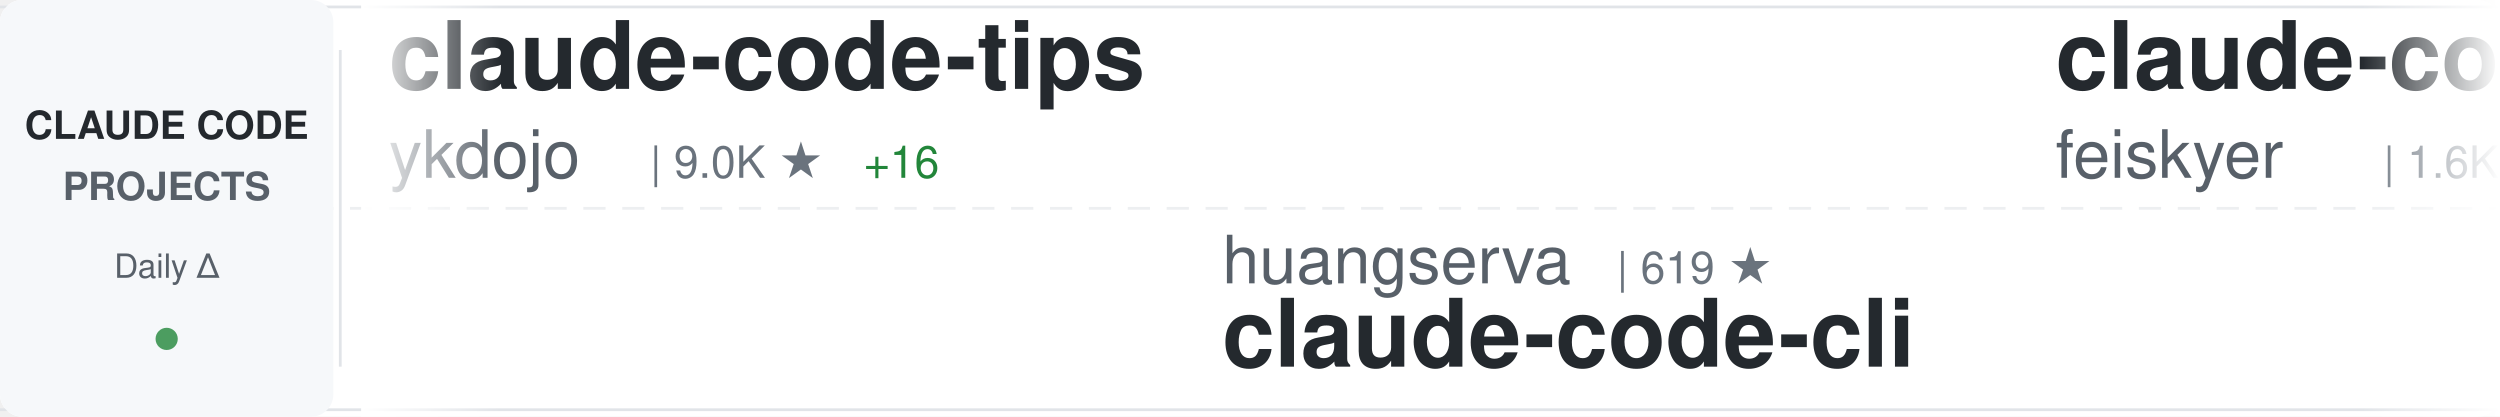
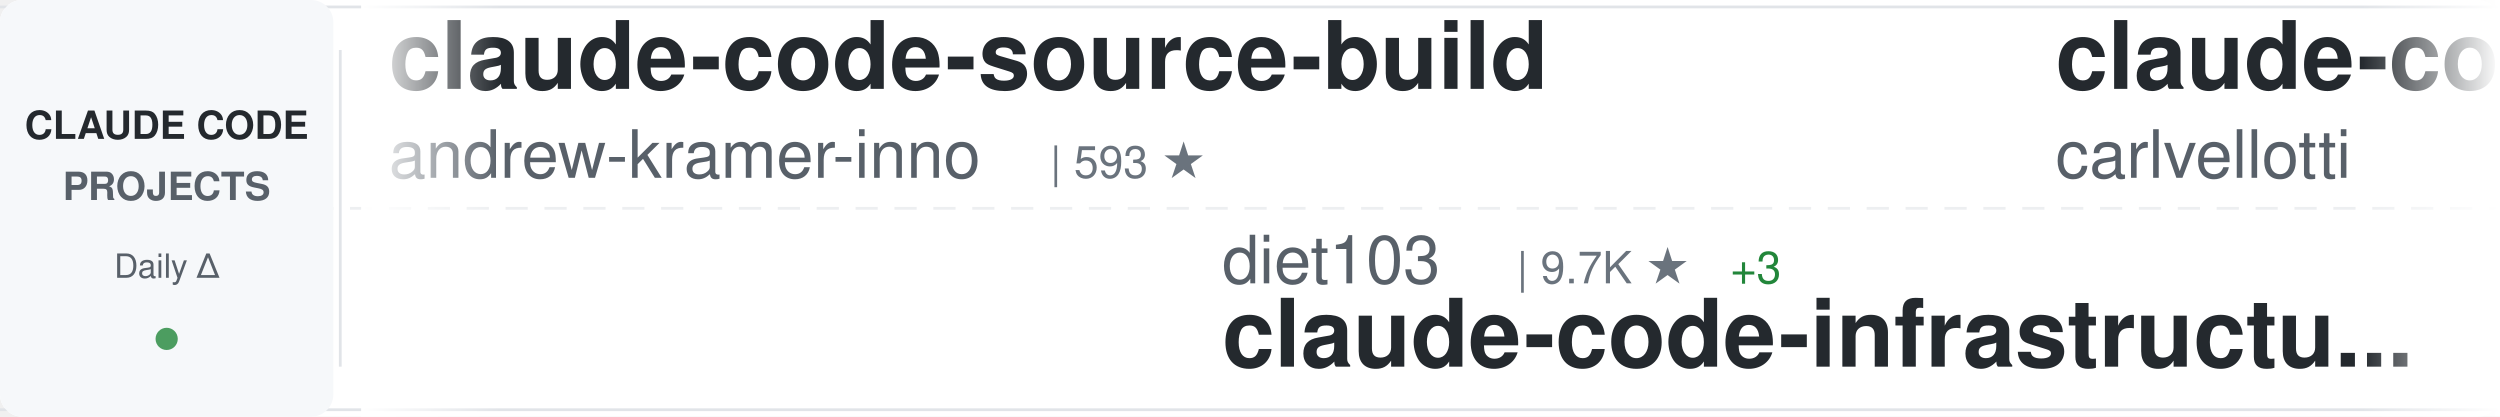
<svg xmlns="http://www.w3.org/2000/svg" width="900" height="150">
  <defs>
    <linearGradient id="awesomeLeftFade" x1="0%" y1="0%" x2="100%" y2="0%">
      <stop offset="0%" style="stop-color:#ffffff;stop-opacity:1" />
      <stop offset="100%" style="stop-color:#ffffff;stop-opacity:0" />
    </linearGradient>
    <linearGradient id="awesomeRightFade" x1="0%" y1="0%" x2="100%" y2="0%">
      <stop offset="0%" style="stop-color:#ffffff;stop-opacity:0" />
      <stop offset="100%" style="stop-color:#ffffff;stop-opacity:1" />
    </linearGradient>
  </defs>
  <rect width="900" height="150" fill="#ffffff" rx="8" />
  <rect x="0" y="2" width="900" height="1" fill="#e1e4e8" />
  <rect x="0" y="147" width="900" height="1" fill="#e1e4e8" />
  <line x1="0" y1="75" x2="900" y2="75" stroke="#e1e4e8" stroke-width="1" stroke-dasharray="8 6" opacity="0.6" />
  <rect x="0" y="0" width="120" height="150" fill="#f6f8fa" rx="8" />
  <text x="60" y="50" font-family="-apple-system, BlinkMacSystemFont, 'Segoe UI', Helvetica, Arial, sans-serif" font-size="14" font-weight="600" fill="#24292e" text-anchor="middle">CLAUDE CODE</text>
  <text x="60" y="72" font-family="-apple-system, BlinkMacSystemFont, 'Segoe UI', Helvetica, Arial, sans-serif" font-size="14" font-weight="600" fill="#586069" text-anchor="middle">PROJECTS</text>
  <text x="60" y="100" font-family="-apple-system, BlinkMacSystemFont, 'Segoe UI', Helvetica, Arial, sans-serif" font-size="12" font-weight="500" fill="#586069" text-anchor="middle">Daily Δ</text>
  <circle cx="60" cy="122" r="4" fill="#22863a" opacity="0.8" />
  <rect x="122" y="18" width="1" height="114" fill="#e1e4e8" />
  <clipPath id="awesomeTickerClip">
    <rect x="130" y="0" width="770" height="150" />
  </clipPath>
  <g clip-path="url(#awesomeTickerClip)">
    <g id="awesomeTickerItems">
      <animateTransform attributeName="transform" attributeType="XML" type="translate" from="0 0" to="-3000 0" dur="54s" repeatCount="indefinite" />
      <g transform="translate(0, 0)">
-         <text x="140" y="32" font-family="-apple-system, BlinkMacSystemFont, 'Segoe UI', Helvetica, Arial, sans-serif" font-size="34" font-weight="600" fill="#24292e">claude-code-tips</text>
-         <text x="140" y="64" font-family="-apple-system, BlinkMacSystemFont, 'Segoe UI', Helvetica, Arial, sans-serif" font-size="24" font-weight="400" fill="#586069">ykdojo</text>
-         <text x="234" y="64" font-family="-apple-system, BlinkMacSystemFont, 'Segoe UI', Helvetica, Arial, sans-serif" font-size="16" font-weight="500" fill="#6a737d">| 9.0K ★</text>
-         <text x="311" y="64" font-family="-apple-system, BlinkMacSystemFont, 'Segoe UI', Helvetica, Arial, sans-serif" font-size="16" font-weight="500" fill="#22863a"> +16</text>
+         <text x="140" y="32" font-family="-apple-system, BlinkMacSystemFont, 'Segoe UI', Helvetica, Arial, sans-serif" font-size="34" font-weight="600" fill="#24292e">claude-code-source-build</text>
+         <text x="140" y="64" font-family="-apple-system, BlinkMacSystemFont, 'Segoe UI', Helvetica, Arial, sans-serif" font-size="24" font-weight="400" fill="#586069">andrew-kramer-inno</text>
+         <text x="378" y="64" font-family="-apple-system, BlinkMacSystemFont, 'Segoe UI', Helvetica, Arial, sans-serif" font-size="16" font-weight="500" fill="#6a737d">| 593 ★</text>
      </g>
      <g transform="translate(300, 0)">
-         <text x="140" y="102" font-family="-apple-system, BlinkMacSystemFont, 'Segoe UI', Helvetica, Arial, sans-serif" font-size="24" font-weight="400" fill="#586069">huangserva</text>
-         <text x="282" y="102" font-family="-apple-system, BlinkMacSystemFont, 'Segoe UI', Helvetica, Arial, sans-serif" font-size="16" font-weight="500" fill="#6a737d">| 619 ★</text>
-         <text x="140" y="132" font-family="-apple-system, BlinkMacSystemFont, 'Segoe UI', Helvetica, Arial, sans-serif" font-size="34" font-weight="600" fill="#24292e">claude-code-cli</text>
+         <text x="140" y="102" font-family="-apple-system, BlinkMacSystemFont, 'Segoe UI', Helvetica, Arial, sans-serif" font-size="24" font-weight="400" fill="#586069">diet103</text>
+         <text x="246" y="102" font-family="-apple-system, BlinkMacSystemFont, 'Segoe UI', Helvetica, Arial, sans-serif" font-size="16" font-weight="500" fill="#6a737d">| 9.7K ★</text>
+         <text x="323" y="102" font-family="-apple-system, BlinkMacSystemFont, 'Segoe UI', Helvetica, Arial, sans-serif" font-size="16" font-weight="500" fill="#22863a"> +3</text>
+         <text x="140" y="132" font-family="-apple-system, BlinkMacSystemFont, 'Segoe UI', Helvetica, Arial, sans-serif" font-size="34" font-weight="600" fill="#24292e">claude-code-infrastructu...</text>
      </g>
      <g transform="translate(600, 0)">
-         <text x="140" y="32" font-family="-apple-system, BlinkMacSystemFont, 'Segoe UI', Helvetica, Arial, sans-serif" font-size="34" font-weight="600" fill="#24292e">claude-code-settings</text>
-         <text x="140" y="64" font-family="-apple-system, BlinkMacSystemFont, 'Segoe UI', Helvetica, Arial, sans-serif" font-size="24" font-weight="400" fill="#586069">feiskyer</text>
-         <text x="258" y="64" font-family="-apple-system, BlinkMacSystemFont, 'Segoe UI', Helvetica, Arial, sans-serif" font-size="16" font-weight="500" fill="#6a737d">| 1.6K ★</text>
-         <text x="335" y="64" font-family="-apple-system, BlinkMacSystemFont, 'Segoe UI', Helvetica, Arial, sans-serif" font-size="16" font-weight="500" fill="#22863a"> +2</text>
+         <text x="140" y="32" font-family="-apple-system, BlinkMacSystemFont, 'Segoe UI', Helvetica, Arial, sans-serif" font-size="34" font-weight="600" fill="#24292e">claude-code-pm-course</text>
+         <text x="140" y="64" font-family="-apple-system, BlinkMacSystemFont, 'Segoe UI', Helvetica, Arial, sans-serif" font-size="24" font-weight="400" fill="#586069">carlvellotti</text>
+         <text x="306" y="64" font-family="-apple-system, BlinkMacSystemFont, 'Segoe UI', Helvetica, Arial, sans-serif" font-size="16" font-weight="500" fill="#6a737d">| 2.1K ★</text>
+         <text x="383" y="64" font-family="-apple-system, BlinkMacSystemFont, 'Segoe UI', Helvetica, Arial, sans-serif" font-size="16" font-weight="500" fill="#22863a"> +3</text>
      </g>
      <g transform="translate(900, 0)">
-         <text x="140" y="102" font-family="-apple-system, BlinkMacSystemFont, 'Segoe UI', Helvetica, Arial, sans-serif" font-size="24" font-weight="400" fill="#586069">digitalsamba</text>
-         <text x="306" y="102" font-family="-apple-system, BlinkMacSystemFont, 'Segoe UI', Helvetica, Arial, sans-serif" font-size="16" font-weight="500" fill="#6a737d">| 1.7K ★</text>
-         <text x="383" y="102" font-family="-apple-system, BlinkMacSystemFont, 'Segoe UI', Helvetica, Arial, sans-serif" font-size="16" font-weight="500" fill="#22863a"> +13</text>
-         <text x="140" y="132" font-family="-apple-system, BlinkMacSystemFont, 'Segoe UI', Helvetica, Arial, sans-serif" font-size="34" font-weight="600" fill="#24292e">claude-code-video-toolki...</text>
+         <text x="140" y="102" font-family="-apple-system, BlinkMacSystemFont, 'Segoe UI', Helvetica, Arial, sans-serif" font-size="24" font-weight="400" fill="#586069">OrcaWhisper</text>
+         <text x="294" y="102" font-family="-apple-system, BlinkMacSystemFont, 'Segoe UI', Helvetica, Arial, sans-serif" font-size="16" font-weight="500" fill="#6a737d">| 83 ★</text>
+         <text x="140" y="132" font-family="-apple-system, BlinkMacSystemFont, 'Segoe UI', Helvetica, Arial, sans-serif" font-size="34" font-weight="600" fill="#24292e">Claude-Code</text>
      </g>
      <g transform="translate(1200, 0)">
-         <text x="140" y="32" font-family="-apple-system, BlinkMacSystemFont, 'Segoe UI', Helvetica, Arial, sans-serif" font-size="34" font-weight="600" fill="#24292e">claude-howto</text>
-         <text x="140" y="64" font-family="-apple-system, BlinkMacSystemFont, 'Segoe UI', Helvetica, Arial, sans-serif" font-size="24" font-weight="400" fill="#586069">luongnv89</text>
-         <text x="270" y="64" font-family="-apple-system, BlinkMacSystemFont, 'Segoe UI', Helvetica, Arial, sans-serif" font-size="16" font-weight="500" fill="#6a737d">| 39.3K ★</text>
-         <text x="356" y="64" font-family="-apple-system, BlinkMacSystemFont, 'Segoe UI', Helvetica, Arial, sans-serif" font-size="16" font-weight="500" fill="#22863a"> +52</text>
+         <text x="140" y="32" font-family="-apple-system, BlinkMacSystemFont, 'Segoe UI', Helvetica, Arial, sans-serif" font-size="34" font-weight="600" fill="#24292e">Claude-Code</text>
+         <text x="140" y="64" font-family="-apple-system, BlinkMacSystemFont, 'Segoe UI', Helvetica, Arial, sans-serif" font-size="24" font-weight="400" fill="#586069">pengchengneo</text>
+         <text x="306" y="64" font-family="-apple-system, BlinkMacSystemFont, 'Segoe UI', Helvetica, Arial, sans-serif" font-size="16" font-weight="500" fill="#6a737d">| 1.6K ★</text>
+         <text x="383" y="64" font-family="-apple-system, BlinkMacSystemFont, 'Segoe UI', Helvetica, Arial, sans-serif" font-size="16" font-weight="500" fill="#22863a"> +6</text>
      </g>
      <g transform="translate(1500, 0)">
-         <text x="140" y="102" font-family="-apple-system, BlinkMacSystemFont, 'Segoe UI', Helvetica, Arial, sans-serif" font-size="24" font-weight="400" fill="#586069">chauncygu</text>
-         <text x="270" y="102" font-family="-apple-system, BlinkMacSystemFont, 'Segoe UI', Helvetica, Arial, sans-serif" font-size="16" font-weight="500" fill="#6a737d">| 2.7K ★</text>
-         <text x="347" y="102" font-family="-apple-system, BlinkMacSystemFont, 'Segoe UI', Helvetica, Arial, sans-serif" font-size="16" font-weight="500" fill="#22863a"> +5</text>
-         <text x="140" y="132" font-family="-apple-system, BlinkMacSystemFont, 'Segoe UI', Helvetica, Arial, sans-serif" font-size="34" font-weight="600" fill="#24292e">collection-claude-code-s...</text>
+         <text x="140" y="102" font-family="-apple-system, BlinkMacSystemFont, 'Segoe UI', Helvetica, Arial, sans-serif" font-size="24" font-weight="400" fill="#586069">oboard</text>
+         <text x="234" y="102" font-family="-apple-system, BlinkMacSystemFont, 'Segoe UI', Helvetica, Arial, sans-serif" font-size="16" font-weight="500" fill="#6a737d">| 3.2K ★</text>
+         <text x="140" y="132" font-family="-apple-system, BlinkMacSystemFont, 'Segoe UI', Helvetica, Arial, sans-serif" font-size="34" font-weight="600" fill="#24292e">claude-code-rev</text>
      </g>
      <g transform="translate(1800, 0)">
-         <text x="140" y="32" font-family="-apple-system, BlinkMacSystemFont, 'Segoe UI', Helvetica, Arial, sans-serif" font-size="34" font-weight="600" fill="#24292e">ECC</text>
-         <text x="140" y="64" font-family="-apple-system, BlinkMacSystemFont, 'Segoe UI', Helvetica, Arial, sans-serif" font-size="24" font-weight="400" fill="#586069">affaan-m</text>
-         <text x="258" y="64" font-family="-apple-system, BlinkMacSystemFont, 'Segoe UI', Helvetica, Arial, sans-serif" font-size="16" font-weight="500" fill="#6a737d">| 226.6K ★</text>
-         <text x="353" y="64" font-family="-apple-system, BlinkMacSystemFont, 'Segoe UI', Helvetica, Arial, sans-serif" font-size="16" font-weight="500" fill="#22863a"> +375</text>
+         <text x="140" y="32" font-family="-apple-system, BlinkMacSystemFont, 'Segoe UI', Helvetica, Arial, sans-serif" font-size="34" font-weight="600" fill="#24292e">ClaudeCode</text>
+         <text x="140" y="64" font-family="-apple-system, BlinkMacSystemFont, 'Segoe UI', Helvetica, Arial, sans-serif" font-size="24" font-weight="400" fill="#586069">guanshan</text>
+         <text x="258" y="64" font-family="-apple-system, BlinkMacSystemFont, 'Segoe UI', Helvetica, Arial, sans-serif" font-size="16" font-weight="500" fill="#6a737d">| 61 ★</text>
      </g>
      <g transform="translate(2100, 0)">
-         <text x="140" y="102" font-family="-apple-system, BlinkMacSystemFont, 'Segoe UI', Helvetica, Arial, sans-serif" font-size="24" font-weight="400" fill="#586069">carlvellotti</text>
-         <text x="306" y="102" font-family="-apple-system, BlinkMacSystemFont, 'Segoe UI', Helvetica, Arial, sans-serif" font-size="16" font-weight="500" fill="#6a737d">| 2.1K ★</text>
-         <text x="383" y="102" font-family="-apple-system, BlinkMacSystemFont, 'Segoe UI', Helvetica, Arial, sans-serif" font-size="16" font-weight="500" fill="#22863a"> +3</text>
-         <text x="140" y="132" font-family="-apple-system, BlinkMacSystemFont, 'Segoe UI', Helvetica, Arial, sans-serif" font-size="34" font-weight="600" fill="#24292e">claude-code-pm-course</text>
+         <text x="140" y="102" font-family="-apple-system, BlinkMacSystemFont, 'Segoe UI', Helvetica, Arial, sans-serif" font-size="24" font-weight="400" fill="#586069">ghuntley</text>
+         <text x="258" y="102" font-family="-apple-system, BlinkMacSystemFont, 'Segoe UI', Helvetica, Arial, sans-serif" font-size="16" font-weight="500" fill="#6a737d">| 986 ★</text>
+         <text x="140" y="132" font-family="-apple-system, BlinkMacSystemFont, 'Segoe UI', Helvetica, Arial, sans-serif" font-size="34" font-weight="600" fill="#24292e">claude-code-source-code-...</text>
      </g>
      <g transform="translate(2400, 0)">
-         <text x="140" y="32" font-family="-apple-system, BlinkMacSystemFont, 'Segoe UI', Helvetica, Arial, sans-serif" font-size="34" font-weight="600" fill="#24292e">claude-code</text>
-         <text x="140" y="64" font-family="-apple-system, BlinkMacSystemFont, 'Segoe UI', Helvetica, Arial, sans-serif" font-size="24" font-weight="400" fill="#586069">jarmuine</text>
-         <text x="258" y="64" font-family="-apple-system, BlinkMacSystemFont, 'Segoe UI', Helvetica, Arial, sans-serif" font-size="16" font-weight="500" fill="#6a737d">| 2.2K ★</text>
-         <text x="335" y="64" font-family="-apple-system, BlinkMacSystemFont, 'Segoe UI', Helvetica, Arial, sans-serif" font-size="16" font-weight="500" fill="#22863a"> +2</text>
+         <text x="140" y="32" font-family="-apple-system, BlinkMacSystemFont, 'Segoe UI', Helvetica, Arial, sans-serif" font-size="34" font-weight="600" fill="#24292e">claude-code-my-workflow</text>
+         <text x="140" y="64" font-family="-apple-system, BlinkMacSystemFont, 'Segoe UI', Helvetica, Arial, sans-serif" font-size="24" font-weight="400" fill="#586069">pedrohcgs</text>
+         <text x="270" y="64" font-family="-apple-system, BlinkMacSystemFont, 'Segoe UI', Helvetica, Arial, sans-serif" font-size="16" font-weight="500" fill="#6a737d">| 1.4K ★</text>
+         <text x="347" y="64" font-family="-apple-system, BlinkMacSystemFont, 'Segoe UI', Helvetica, Arial, sans-serif" font-size="16" font-weight="500" fill="#22863a"> +7</text>
      </g>
      <g transform="translate(2700, 0)">
-         <text x="140" y="102" font-family="-apple-system, BlinkMacSystemFont, 'Segoe UI', Helvetica, Arial, sans-serif" font-size="24" font-weight="400" fill="#586069">VineeTagarwaL-code</text>
-         <text x="378" y="102" font-family="-apple-system, BlinkMacSystemFont, 'Segoe UI', Helvetica, Arial, sans-serif" font-size="16" font-weight="500" fill="#6a737d">| 276 ★</text>
-         <text x="140" y="132" font-family="-apple-system, BlinkMacSystemFont, 'Segoe UI', Helvetica, Arial, sans-serif" font-size="34" font-weight="600" fill="#24292e">claude-code</text>
+         <text x="140" y="102" font-family="-apple-system, BlinkMacSystemFont, 'Segoe UI', Helvetica, Arial, sans-serif" font-size="24" font-weight="400" fill="#586069">anthropics</text>
+         <text x="282" y="102" font-family="-apple-system, BlinkMacSystemFont, 'Segoe UI', Helvetica, Arial, sans-serif" font-size="16" font-weight="500" fill="#6a737d">| 8.3K ★</text>
+         <text x="359" y="102" font-family="-apple-system, BlinkMacSystemFont, 'Segoe UI', Helvetica, Arial, sans-serif" font-size="16" font-weight="500" fill="#22863a"> +14</text>
+         <text x="140" y="132" font-family="-apple-system, BlinkMacSystemFont, 'Segoe UI', Helvetica, Arial, sans-serif" font-size="34" font-weight="600" fill="#24292e">claude-code-action</text>
      </g>
      <g transform="translate(3000, 0)">
-         <text x="140" y="32" font-family="-apple-system, BlinkMacSystemFont, 'Segoe UI', Helvetica, Arial, sans-serif" font-size="34" font-weight="600" fill="#24292e">claude-code-tips</text>
-         <text x="140" y="64" font-family="-apple-system, BlinkMacSystemFont, 'Segoe UI', Helvetica, Arial, sans-serif" font-size="24" font-weight="400" fill="#586069">ykdojo</text>
-         <text x="234" y="64" font-family="-apple-system, BlinkMacSystemFont, 'Segoe UI', Helvetica, Arial, sans-serif" font-size="16" font-weight="500" fill="#6a737d">| 9.0K ★</text>
-         <text x="311" y="64" font-family="-apple-system, BlinkMacSystemFont, 'Segoe UI', Helvetica, Arial, sans-serif" font-size="16" font-weight="500" fill="#22863a"> +16</text>
+         <text x="140" y="32" font-family="-apple-system, BlinkMacSystemFont, 'Segoe UI', Helvetica, Arial, sans-serif" font-size="34" font-weight="600" fill="#24292e">claude-code-source-build</text>
+         <text x="140" y="64" font-family="-apple-system, BlinkMacSystemFont, 'Segoe UI', Helvetica, Arial, sans-serif" font-size="24" font-weight="400" fill="#586069">andrew-kramer-inno</text>
+         <text x="378" y="64" font-family="-apple-system, BlinkMacSystemFont, 'Segoe UI', Helvetica, Arial, sans-serif" font-size="16" font-weight="500" fill="#6a737d">| 593 ★</text>
      </g>
      <g transform="translate(3300, 0)">
-         <text x="140" y="102" font-family="-apple-system, BlinkMacSystemFont, 'Segoe UI', Helvetica, Arial, sans-serif" font-size="24" font-weight="400" fill="#586069">huangserva</text>
-         <text x="282" y="102" font-family="-apple-system, BlinkMacSystemFont, 'Segoe UI', Helvetica, Arial, sans-serif" font-size="16" font-weight="500" fill="#6a737d">| 619 ★</text>
-         <text x="140" y="132" font-family="-apple-system, BlinkMacSystemFont, 'Segoe UI', Helvetica, Arial, sans-serif" font-size="34" font-weight="600" fill="#24292e">claude-code-cli</text>
+         <text x="140" y="102" font-family="-apple-system, BlinkMacSystemFont, 'Segoe UI', Helvetica, Arial, sans-serif" font-size="24" font-weight="400" fill="#586069">diet103</text>
+         <text x="246" y="102" font-family="-apple-system, BlinkMacSystemFont, 'Segoe UI', Helvetica, Arial, sans-serif" font-size="16" font-weight="500" fill="#6a737d">| 9.7K ★</text>
+         <text x="323" y="102" font-family="-apple-system, BlinkMacSystemFont, 'Segoe UI', Helvetica, Arial, sans-serif" font-size="16" font-weight="500" fill="#22863a"> +3</text>
+         <text x="140" y="132" font-family="-apple-system, BlinkMacSystemFont, 'Segoe UI', Helvetica, Arial, sans-serif" font-size="34" font-weight="600" fill="#24292e">claude-code-infrastructu...</text>
      </g>
      <g transform="translate(3600, 0)">
-         <text x="140" y="32" font-family="-apple-system, BlinkMacSystemFont, 'Segoe UI', Helvetica, Arial, sans-serif" font-size="34" font-weight="600" fill="#24292e">claude-code-settings</text>
-         <text x="140" y="64" font-family="-apple-system, BlinkMacSystemFont, 'Segoe UI', Helvetica, Arial, sans-serif" font-size="24" font-weight="400" fill="#586069">feiskyer</text>
-         <text x="258" y="64" font-family="-apple-system, BlinkMacSystemFont, 'Segoe UI', Helvetica, Arial, sans-serif" font-size="16" font-weight="500" fill="#6a737d">| 1.6K ★</text>
-         <text x="335" y="64" font-family="-apple-system, BlinkMacSystemFont, 'Segoe UI', Helvetica, Arial, sans-serif" font-size="16" font-weight="500" fill="#22863a"> +2</text>
+         <text x="140" y="32" font-family="-apple-system, BlinkMacSystemFont, 'Segoe UI', Helvetica, Arial, sans-serif" font-size="34" font-weight="600" fill="#24292e">claude-code-pm-course</text>
+         <text x="140" y="64" font-family="-apple-system, BlinkMacSystemFont, 'Segoe UI', Helvetica, Arial, sans-serif" font-size="24" font-weight="400" fill="#586069">carlvellotti</text>
+         <text x="306" y="64" font-family="-apple-system, BlinkMacSystemFont, 'Segoe UI', Helvetica, Arial, sans-serif" font-size="16" font-weight="500" fill="#6a737d">| 2.1K ★</text>
+         <text x="383" y="64" font-family="-apple-system, BlinkMacSystemFont, 'Segoe UI', Helvetica, Arial, sans-serif" font-size="16" font-weight="500" fill="#22863a"> +3</text>
      </g>
      <g transform="translate(3900, 0)">
-         <text x="140" y="102" font-family="-apple-system, BlinkMacSystemFont, 'Segoe UI', Helvetica, Arial, sans-serif" font-size="24" font-weight="400" fill="#586069">digitalsamba</text>
-         <text x="306" y="102" font-family="-apple-system, BlinkMacSystemFont, 'Segoe UI', Helvetica, Arial, sans-serif" font-size="16" font-weight="500" fill="#6a737d">| 1.7K ★</text>
-         <text x="383" y="102" font-family="-apple-system, BlinkMacSystemFont, 'Segoe UI', Helvetica, Arial, sans-serif" font-size="16" font-weight="500" fill="#22863a"> +13</text>
-         <text x="140" y="132" font-family="-apple-system, BlinkMacSystemFont, 'Segoe UI', Helvetica, Arial, sans-serif" font-size="34" font-weight="600" fill="#24292e">claude-code-video-toolki...</text>
+         <text x="140" y="102" font-family="-apple-system, BlinkMacSystemFont, 'Segoe UI', Helvetica, Arial, sans-serif" font-size="24" font-weight="400" fill="#586069">OrcaWhisper</text>
+         <text x="294" y="102" font-family="-apple-system, BlinkMacSystemFont, 'Segoe UI', Helvetica, Arial, sans-serif" font-size="16" font-weight="500" fill="#6a737d">| 83 ★</text>
+         <text x="140" y="132" font-family="-apple-system, BlinkMacSystemFont, 'Segoe UI', Helvetica, Arial, sans-serif" font-size="34" font-weight="600" fill="#24292e">Claude-Code</text>
      </g>
    </g>
  </g>
  <rect x="130" y="0" width="50" height="150" fill="url(#awesomeLeftFade)" />
  <rect x="850" y="0" width="50" height="150" fill="url(#awesomeRightFade)" />
</svg>
